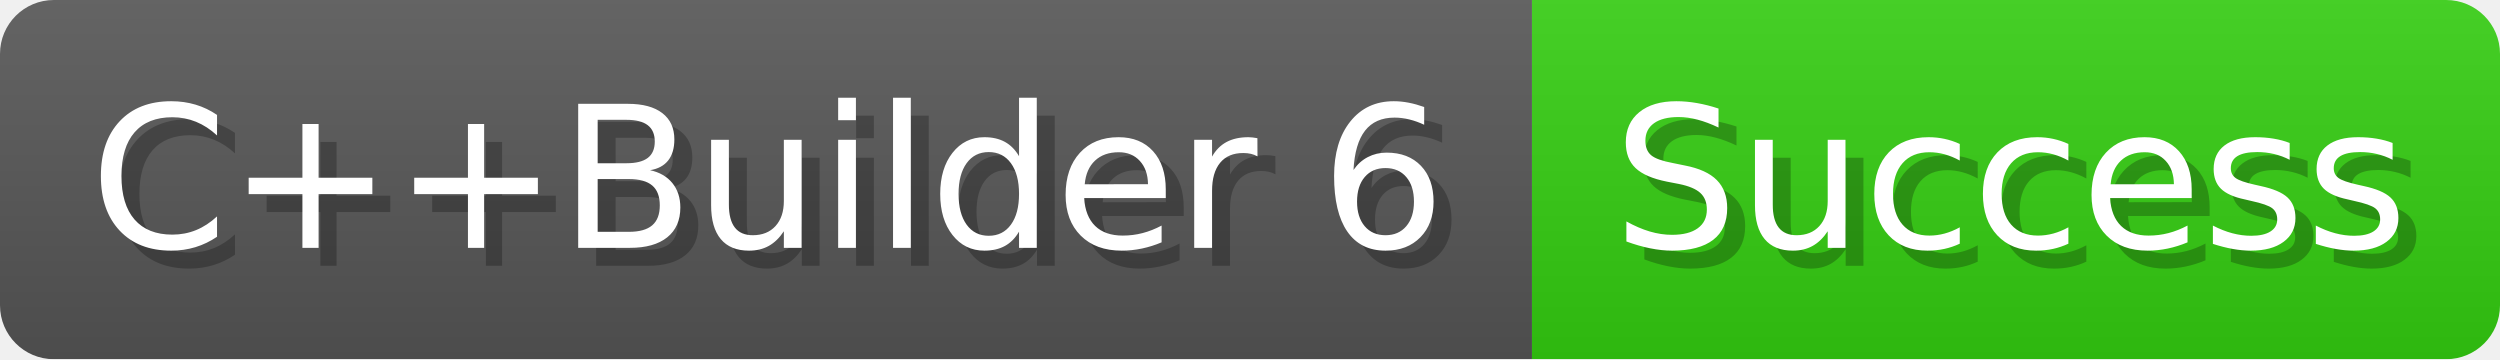
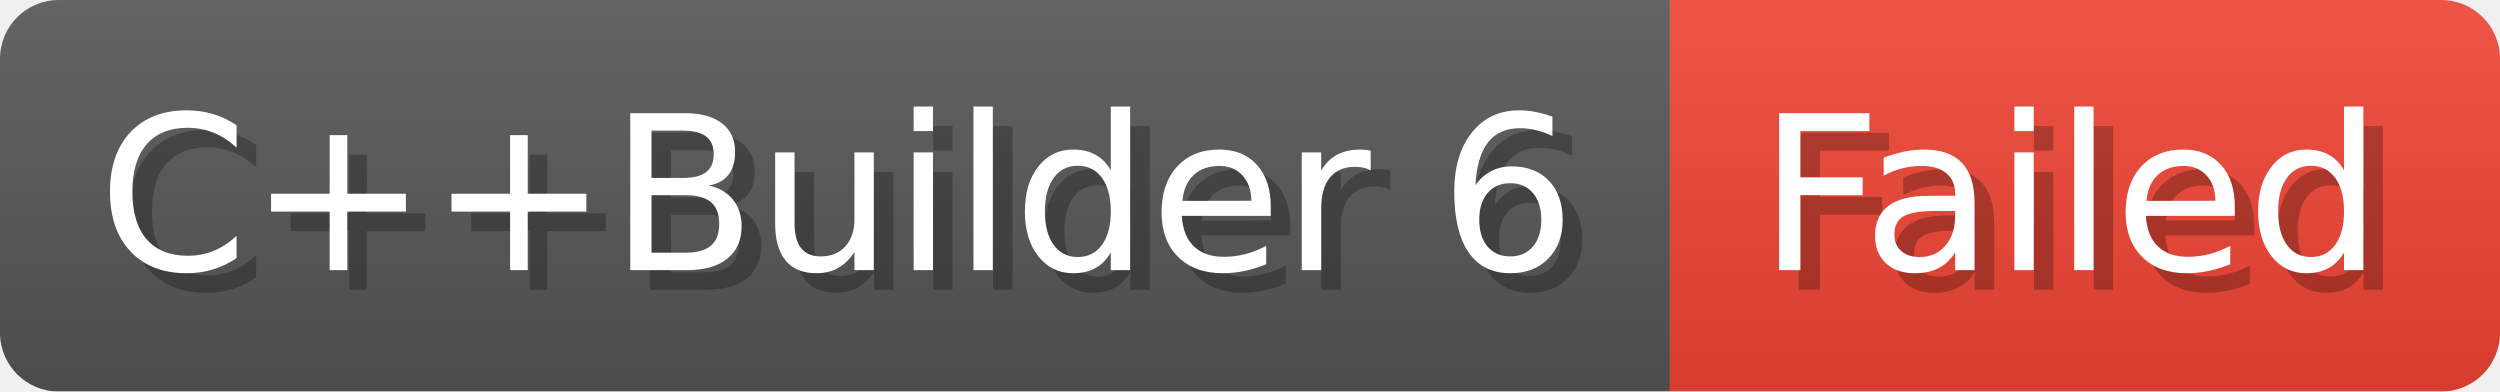
- <svg xmlns="http://www.w3.org/2000/svg" width="139.2" height="20" viewBox="0 0 1392 200" role="img" aria-label="C++Builder 6: Success">
-   <linearGradient id="oCBUp" x2="0" y2="100%">
+ <svg xmlns="http://www.w3.org/2000/svg" width="127.7" height="20" viewBox="0 0 1277 200" role="img" aria-label="C++Builder 6: Failed">
+   <linearGradient id="vaHEE" x2="0" y2="100%">
    <stop offset="0" stop-opacity=".1" stop-color="#EEE" />
    <stop offset="1" stop-opacity=".1" />
  </linearGradient>
-   <mask id="sdoan">
-     <rect width="1392" height="200" rx="30" fill="#FFF" />
+   <mask id="eOxyH">
+     <rect width="1277" height="200" rx="30" fill="#FFF" />
  </mask>
-   <g mask="url(#sdoan)">
+   <g mask="url(#eOxyH)">
    <rect width="853" height="200" fill="#555" />
-     <rect width="539" height="200" fill="#3C1" x="853" />
-     <rect width="1392" height="200" fill="url(#oCBUp)" />
+     <rect width="424" height="200" fill="#E43" x="853" />
+     <rect width="1277" height="200" fill="url(#vaHEE)" />
  </g>
  <g aria-hidden="true" fill="#fff" text-anchor="start" font-family="Verdana,DejaVu Sans,sans-serif" font-size="110">
    <text x="60" y="148" textLength="753" fill="#000" opacity="0.25">C++Builder 6</text>
    <text x="50" y="138" textLength="753">C++Builder 6</text>
-     <text x="908" y="148" textLength="439" fill="#000" opacity="0.25">Success</text>
-     <text x="898" y="138" textLength="439">Success</text>
+     <text x="908" y="148" textLength="324" fill="#000" opacity="0.25">Failed</text>
+     <text x="898" y="138" textLength="324">Failed</text>
  </g>
</svg>
